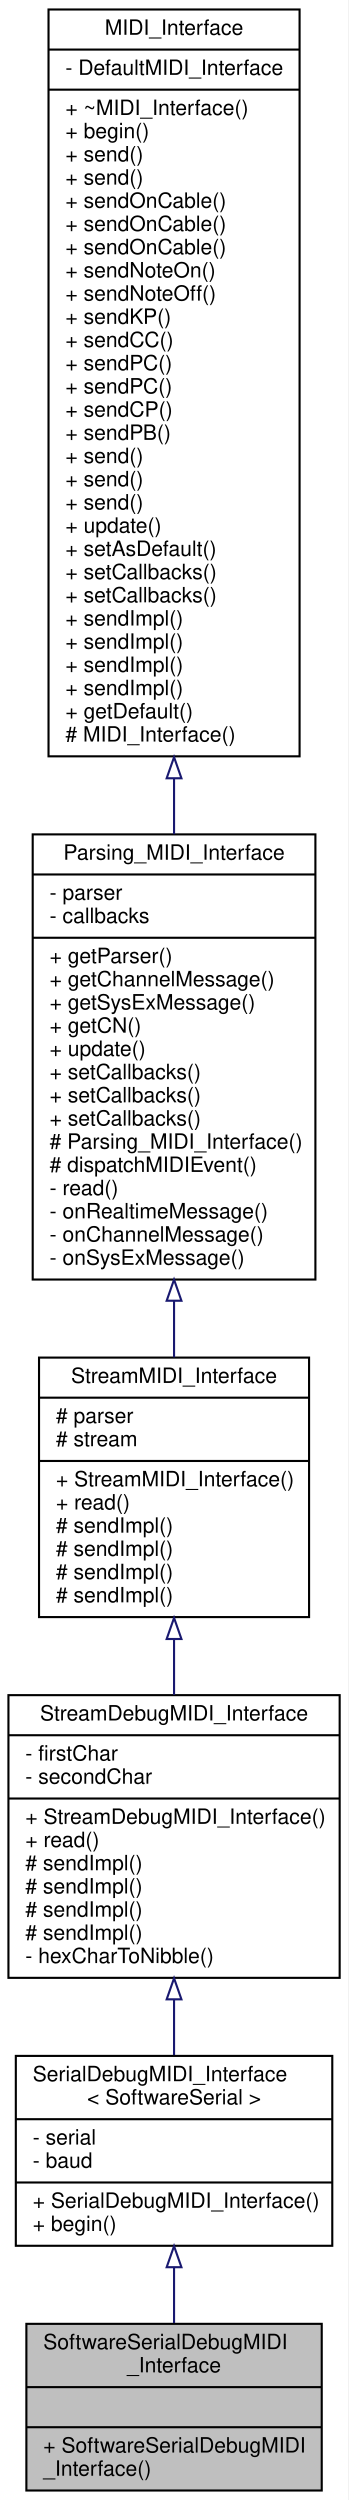
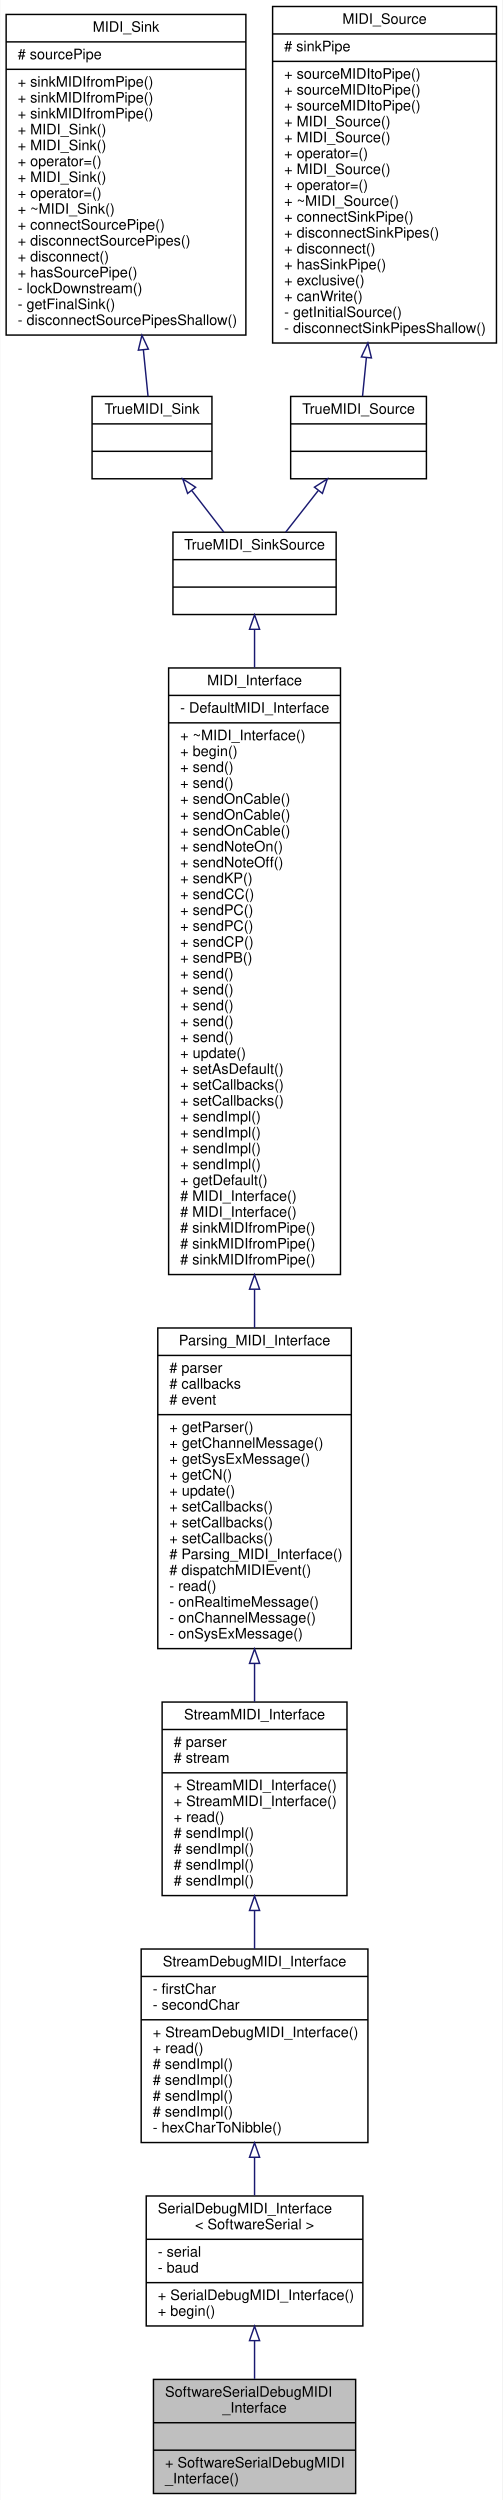
- <svg xmlns="http://www.w3.org/2000/svg" xmlns:xlink="http://www.w3.org/1999/xlink" width="165pt" height="1185pt" viewBox="0.00 0.00 165.00 1185.00">
-   <g id="graph0" class="graph" transform="scale(1 1) rotate(0) translate(4 1181)">
-     <polygon fill="white" stroke="none" points="-4,4 -4,-1181 161,-1181 161,4 -4,4" />
+ <svg xmlns="http://www.w3.org/2000/svg" xmlns:xlink="http://www.w3.org/1999/xlink" width="348pt" height="1731pt" viewBox="0.00 0.00 347.50 1731.00">
+   <g id="graph0" class="graph" transform="scale(1 1) rotate(0) translate(4 1727)">
+     <polygon fill="white" stroke="none" points="-4,4 -4,-1727 343.5,-1727 343.5,4 -4,4" />
    <g id="node1" class="node">
      <g id="a_node1">
        <a xlink:title="A class for debug MIDI interfaces sending and receiving human-readable MIDI messages over a SoftwareS...">
-           <polygon fill="#bfbfbf" stroke="black" points="8.5,-0.5 8.5,-79.5 148.5,-79.5 148.5,-0.5 8.5,-0.5" />
-           <text text-anchor="start" x="16.5" y="-67.5" font-family="Helvetica,sans-Serif" font-size="10.00">SoftwareSerialDebugMIDI</text>
-           <text text-anchor="middle" x="78.5" y="-56.5" font-family="Helvetica,sans-Serif" font-size="10.00">_Interface</text>
-           <polyline fill="none" stroke="black" points="8.5,-49.5 148.5,-49.5 " />
-           <text text-anchor="middle" x="78.5" y="-37.5" font-family="Helvetica,sans-Serif" font-size="10.00"> </text>
-           <polyline fill="none" stroke="black" points="8.5,-30.5 148.5,-30.5 " />
-           <text text-anchor="start" x="16.5" y="-18.5" font-family="Helvetica,sans-Serif" font-size="10.00">+ SoftwareSerialDebugMIDI</text>
-           <text text-anchor="start" x="16.5" y="-7.5" font-family="Helvetica,sans-Serif" font-size="10.00">_Interface()</text>
+           <polygon fill="#bfbfbf" stroke="black" points="102,-0.5 102,-79.5 242,-79.5 242,-0.5 102,-0.5" />
+           <text text-anchor="start" x="110" y="-67.5" font-family="Helvetica,sans-Serif" font-size="10.00">SoftwareSerialDebugMIDI</text>
+           <text text-anchor="middle" x="172" y="-56.5" font-family="Helvetica,sans-Serif" font-size="10.00">_Interface</text>
+           <polyline fill="none" stroke="black" points="102,-49.5 242,-49.5 " />
+           <text text-anchor="middle" x="172" y="-37.5" font-family="Helvetica,sans-Serif" font-size="10.00"> </text>
+           <polyline fill="none" stroke="black" points="102,-30.5 242,-30.5 " />
+           <text text-anchor="start" x="110" y="-18.5" font-family="Helvetica,sans-Serif" font-size="10.00">+ SoftwareSerialDebugMIDI</text>
+           <text text-anchor="start" x="110" y="-7.5" font-family="Helvetica,sans-Serif" font-size="10.00">_Interface()</text>
        </a>
      </g>
    </g>
    <g id="node2" class="node">
      <g id="a_node2">
        <a xlink:href="../../db/dc4/classSerialDebugMIDI__Interface.html" target="_top" xlink:title=" ">
-           <polygon fill="white" stroke="black" points="3.5,-116.5 3.5,-206.5 153.5,-206.5 153.5,-116.5 3.5,-116.5" />
-           <text text-anchor="start" x="11.5" y="-194.5" font-family="Helvetica,sans-Serif" font-size="10.00">SerialDebugMIDI_Interface</text>
-           <text text-anchor="middle" x="78.5" y="-183.5" font-family="Helvetica,sans-Serif" font-size="10.00">&lt; SoftwareSerial &gt;</text>
-           <polyline fill="none" stroke="black" points="3.5,-176.5 153.5,-176.5 " />
-           <text text-anchor="start" x="11.5" y="-164.5" font-family="Helvetica,sans-Serif" font-size="10.00">- serial</text>
-           <text text-anchor="start" x="11.5" y="-153.5" font-family="Helvetica,sans-Serif" font-size="10.00">- baud</text>
-           <polyline fill="none" stroke="black" points="3.5,-146.5 153.5,-146.5 " />
-           <text text-anchor="start" x="11.5" y="-134.5" font-family="Helvetica,sans-Serif" font-size="10.00">+ SerialDebugMIDI_Interface()</text>
-           <text text-anchor="start" x="11.5" y="-123.5" font-family="Helvetica,sans-Serif" font-size="10.00">+ begin()</text>
+           <polygon fill="white" stroke="black" points="97,-116.5 97,-206.5 247,-206.5 247,-116.5 97,-116.5" />
+           <text text-anchor="start" x="105" y="-194.5" font-family="Helvetica,sans-Serif" font-size="10.00">SerialDebugMIDI_Interface</text>
+           <text text-anchor="middle" x="172" y="-183.5" font-family="Helvetica,sans-Serif" font-size="10.00">&lt; SoftwareSerial &gt;</text>
+           <polyline fill="none" stroke="black" points="97,-176.5 247,-176.5 " />
+           <text text-anchor="start" x="105" y="-164.5" font-family="Helvetica,sans-Serif" font-size="10.00">- serial</text>
+           <text text-anchor="start" x="105" y="-153.5" font-family="Helvetica,sans-Serif" font-size="10.00">- baud</text>
+           <polyline fill="none" stroke="black" points="97,-146.5 247,-146.5 " />
+           <text text-anchor="start" x="105" y="-134.5" font-family="Helvetica,sans-Serif" font-size="10.00">+ SerialDebugMIDI_Interface()</text>
+           <text text-anchor="start" x="105" y="-123.5" font-family="Helvetica,sans-Serif" font-size="10.00">+ begin()</text>
        </a>
      </g>
    </g>
    <g id="edge1" class="edge">
-       <path fill="none" stroke="midnightblue" d="M78.5,-106.079C78.5,-97.234 78.5,-88.233 78.5,-79.858" />
-       <polygon fill="none" stroke="midnightblue" points="75,-106.342 78.5,-116.342 82,-106.342 75,-106.342" />
+       <path fill="none" stroke="midnightblue" d="M172,-106.079C172,-97.234 172,-88.233 172,-79.858" />
+       <polygon fill="none" stroke="midnightblue" points="168.5,-106.342 172,-116.342 175.5,-106.342 168.5,-106.342" />
    </g>
    <g id="node3" class="node">
      <g id="a_node3">
        <a xlink:href="../../d8/d0b/classStreamDebugMIDI__Interface.html" target="_top" xlink:title="A class for MIDI interfaces sending and receiving human-readable MIDI messages over a Stream.">
-           <polygon fill="white" stroke="black" points="0,-243.5 0,-377.5 157,-377.5 157,-243.5 0,-243.5" />
-           <text text-anchor="middle" x="78.5" y="-365.5" font-family="Helvetica,sans-Serif" font-size="10.00">StreamDebugMIDI_Interface</text>
-           <polyline fill="none" stroke="black" points="0,-358.5 157,-358.5 " />
-           <text text-anchor="start" x="8" y="-346.5" font-family="Helvetica,sans-Serif" font-size="10.00">- firstChar</text>
-           <text text-anchor="start" x="8" y="-335.5" font-family="Helvetica,sans-Serif" font-size="10.00">- secondChar</text>
-           <polyline fill="none" stroke="black" points="0,-328.5 157,-328.5 " />
-           <text text-anchor="start" x="8" y="-316.5" font-family="Helvetica,sans-Serif" font-size="10.00">+ StreamDebugMIDI_Interface()</text>
-           <text text-anchor="start" x="8" y="-305.5" font-family="Helvetica,sans-Serif" font-size="10.00">+ read()</text>
-           <text text-anchor="start" x="8" y="-294.5" font-family="Helvetica,sans-Serif" font-size="10.00"># sendImpl()</text>
-           <text text-anchor="start" x="8" y="-283.5" font-family="Helvetica,sans-Serif" font-size="10.00"># sendImpl()</text>
-           <text text-anchor="start" x="8" y="-272.5" font-family="Helvetica,sans-Serif" font-size="10.00"># sendImpl()</text>
-           <text text-anchor="start" x="8" y="-261.5" font-family="Helvetica,sans-Serif" font-size="10.00"># sendImpl()</text>
-           <text text-anchor="start" x="8" y="-250.5" font-family="Helvetica,sans-Serif" font-size="10.00">- hexCharToNibble()</text>
+           <polygon fill="white" stroke="black" points="93.5,-243.5 93.5,-377.5 250.5,-377.5 250.5,-243.5 93.5,-243.5" />
+           <text text-anchor="middle" x="172" y="-365.5" font-family="Helvetica,sans-Serif" font-size="10.00">StreamDebugMIDI_Interface</text>
+           <polyline fill="none" stroke="black" points="93.5,-358.5 250.5,-358.5 " />
+           <text text-anchor="start" x="101.5" y="-346.5" font-family="Helvetica,sans-Serif" font-size="10.00">- firstChar</text>
+           <text text-anchor="start" x="101.5" y="-335.5" font-family="Helvetica,sans-Serif" font-size="10.00">- secondChar</text>
+           <polyline fill="none" stroke="black" points="93.5,-328.5 250.5,-328.5 " />
+           <text text-anchor="start" x="101.5" y="-316.5" font-family="Helvetica,sans-Serif" font-size="10.00">+ StreamDebugMIDI_Interface()</text>
+           <text text-anchor="start" x="101.5" y="-305.5" font-family="Helvetica,sans-Serif" font-size="10.00">+ read()</text>
+           <text text-anchor="start" x="101.5" y="-294.5" font-family="Helvetica,sans-Serif" font-size="10.00"># sendImpl()</text>
+           <text text-anchor="start" x="101.5" y="-283.5" font-family="Helvetica,sans-Serif" font-size="10.00"># sendImpl()</text>
+           <text text-anchor="start" x="101.5" y="-272.5" font-family="Helvetica,sans-Serif" font-size="10.00"># sendImpl()</text>
+           <text text-anchor="start" x="101.5" y="-261.5" font-family="Helvetica,sans-Serif" font-size="10.00"># sendImpl()</text>
+           <text text-anchor="start" x="101.5" y="-250.5" font-family="Helvetica,sans-Serif" font-size="10.00">- hexCharToNibble()</text>
        </a>
      </g>
    </g>
    <g id="edge2" class="edge">
-       <path fill="none" stroke="midnightblue" d="M78.5,-233.15C78.5,-224.147 78.5,-215.2 78.5,-206.853" />
-       <polygon fill="none" stroke="midnightblue" points="75,-233.31 78.5,-243.311 82,-233.311 75,-233.31" />
+       <path fill="none" stroke="midnightblue" d="M172,-233.15C172,-224.147 172,-215.2 172,-206.853" />
+       <polygon fill="none" stroke="midnightblue" points="168.5,-233.31 172,-243.311 175.5,-233.311 168.5,-233.31" />
    </g>
    <g id="node4" class="node">
      <g id="a_node4">
        <a xlink:href="../../d3/dc3/classStreamMIDI__Interface.html" target="_top" xlink:title="A class for MIDI interfaces sending and receiving MIDI messages over a Stream.">
-           <polygon fill="white" stroke="black" points="14.5,-414.5 14.5,-537.5 142.5,-537.5 142.5,-414.5 14.5,-414.5" />
-           <text text-anchor="middle" x="78.5" y="-525.5" font-family="Helvetica,sans-Serif" font-size="10.00">StreamMIDI_Interface</text>
-           <polyline fill="none" stroke="black" points="14.5,-518.5 142.5,-518.5 " />
-           <text text-anchor="start" x="22.5" y="-506.5" font-family="Helvetica,sans-Serif" font-size="10.00"># parser</text>
-           <text text-anchor="start" x="22.5" y="-495.5" font-family="Helvetica,sans-Serif" font-size="10.00"># stream</text>
-           <polyline fill="none" stroke="black" points="14.5,-488.5 142.5,-488.5 " />
-           <text text-anchor="start" x="22.5" y="-476.5" font-family="Helvetica,sans-Serif" font-size="10.00">+ StreamMIDI_Interface()</text>
-           <text text-anchor="start" x="22.5" y="-465.5" font-family="Helvetica,sans-Serif" font-size="10.00">+ read()</text>
-           <text text-anchor="start" x="22.5" y="-454.5" font-family="Helvetica,sans-Serif" font-size="10.00"># sendImpl()</text>
-           <text text-anchor="start" x="22.5" y="-443.5" font-family="Helvetica,sans-Serif" font-size="10.00"># sendImpl()</text>
-           <text text-anchor="start" x="22.5" y="-432.5" font-family="Helvetica,sans-Serif" font-size="10.00"># sendImpl()</text>
-           <text text-anchor="start" x="22.5" y="-421.5" font-family="Helvetica,sans-Serif" font-size="10.00"># sendImpl()</text>
+           <polygon fill="white" stroke="black" points="108,-414.5 108,-548.5 236,-548.5 236,-414.5 108,-414.5" />
+           <text text-anchor="middle" x="172" y="-536.5" font-family="Helvetica,sans-Serif" font-size="10.00">StreamMIDI_Interface</text>
+           <polyline fill="none" stroke="black" points="108,-529.5 236,-529.5 " />
+           <text text-anchor="start" x="116" y="-517.5" font-family="Helvetica,sans-Serif" font-size="10.00"># parser</text>
+           <text text-anchor="start" x="116" y="-506.5" font-family="Helvetica,sans-Serif" font-size="10.00"># stream</text>
+           <polyline fill="none" stroke="black" points="108,-499.5 236,-499.5 " />
+           <text text-anchor="start" x="116" y="-487.5" font-family="Helvetica,sans-Serif" font-size="10.00">+ StreamMIDI_Interface()</text>
+           <text text-anchor="start" x="116" y="-476.5" font-family="Helvetica,sans-Serif" font-size="10.00">+ StreamMIDI_Interface()</text>
+           <text text-anchor="start" x="116" y="-465.5" font-family="Helvetica,sans-Serif" font-size="10.00">+ read()</text>
+           <text text-anchor="start" x="116" y="-454.5" font-family="Helvetica,sans-Serif" font-size="10.00"># sendImpl()</text>
+           <text text-anchor="start" x="116" y="-443.5" font-family="Helvetica,sans-Serif" font-size="10.00"># sendImpl()</text>
+           <text text-anchor="start" x="116" y="-432.5" font-family="Helvetica,sans-Serif" font-size="10.00"># sendImpl()</text>
+           <text text-anchor="start" x="116" y="-421.5" font-family="Helvetica,sans-Serif" font-size="10.00"># sendImpl()</text>
        </a>
      </g>
    </g>
    <g id="edge3" class="edge">
-       <path fill="none" stroke="midnightblue" d="M78.5,-403.958C78.5,-395.217 78.5,-386.309 78.5,-377.645" />
-       <polygon fill="none" stroke="midnightblue" points="75,-404.119 78.5,-414.119 82,-404.119 75,-404.119" />
+       <path fill="none" stroke="midnightblue" d="M172,-403.949C172,-395.159 172,-386.254 172,-377.617" />
+       <polygon fill="none" stroke="midnightblue" points="168.5,-404.192 172,-414.192 175.5,-404.192 168.5,-404.192" />
    </g>
    <g id="node5" class="node">
      <g id="a_node5">
        <a xlink:href="../../de/d76/classParsing__MIDI__Interface.html" target="_top" xlink:title="An abstract class for MIDI interfaces.">
-           <polygon fill="white" stroke="black" points="11.5,-574.5 11.5,-785.5 145.5,-785.5 145.5,-574.5 11.5,-574.5" />
-           <text text-anchor="middle" x="78.5" y="-773.5" font-family="Helvetica,sans-Serif" font-size="10.00">Parsing_MIDI_Interface</text>
-           <polyline fill="none" stroke="black" points="11.5,-766.5 145.5,-766.5 " />
-           <text text-anchor="start" x="19.5" y="-754.5" font-family="Helvetica,sans-Serif" font-size="10.00">- parser</text>
-           <text text-anchor="start" x="19.5" y="-743.5" font-family="Helvetica,sans-Serif" font-size="10.00">- callbacks</text>
-           <polyline fill="none" stroke="black" points="11.5,-736.5 145.5,-736.5 " />
-           <text text-anchor="start" x="19.5" y="-724.5" font-family="Helvetica,sans-Serif" font-size="10.00">+ getParser()</text>
-           <text text-anchor="start" x="19.5" y="-713.5" font-family="Helvetica,sans-Serif" font-size="10.00">+ getChannelMessage()</text>
-           <text text-anchor="start" x="19.5" y="-702.5" font-family="Helvetica,sans-Serif" font-size="10.00">+ getSysExMessage()</text>
-           <text text-anchor="start" x="19.5" y="-691.5" font-family="Helvetica,sans-Serif" font-size="10.00">+ getCN()</text>
-           <text text-anchor="start" x="19.5" y="-680.5" font-family="Helvetica,sans-Serif" font-size="10.00">+ update()</text>
-           <text text-anchor="start" x="19.5" y="-669.5" font-family="Helvetica,sans-Serif" font-size="10.00">+ setCallbacks()</text>
-           <text text-anchor="start" x="19.5" y="-658.5" font-family="Helvetica,sans-Serif" font-size="10.00">+ setCallbacks()</text>
-           <text text-anchor="start" x="19.5" y="-647.5" font-family="Helvetica,sans-Serif" font-size="10.00">+ setCallbacks()</text>
-           <text text-anchor="start" x="19.5" y="-636.5" font-family="Helvetica,sans-Serif" font-size="10.00"># Parsing_MIDI_Interface()</text>
-           <text text-anchor="start" x="19.5" y="-625.5" font-family="Helvetica,sans-Serif" font-size="10.00"># dispatchMIDIEvent()</text>
-           <text text-anchor="start" x="19.5" y="-614.5" font-family="Helvetica,sans-Serif" font-size="10.00">- read()</text>
-           <text text-anchor="start" x="19.5" y="-603.5" font-family="Helvetica,sans-Serif" font-size="10.00">- onRealtimeMessage()</text>
-           <text text-anchor="start" x="19.5" y="-592.5" font-family="Helvetica,sans-Serif" font-size="10.00">- onChannelMessage()</text>
-           <text text-anchor="start" x="19.5" y="-581.5" font-family="Helvetica,sans-Serif" font-size="10.00">- onSysExMessage()</text>
+           <polygon fill="white" stroke="black" points="105,-585.5 105,-807.5 239,-807.5 239,-585.5 105,-585.5" />
+           <text text-anchor="middle" x="172" y="-795.5" font-family="Helvetica,sans-Serif" font-size="10.00">Parsing_MIDI_Interface</text>
+           <polyline fill="none" stroke="black" points="105,-788.5 239,-788.5 " />
+           <text text-anchor="start" x="113" y="-776.5" font-family="Helvetica,sans-Serif" font-size="10.00"># parser</text>
+           <text text-anchor="start" x="113" y="-765.5" font-family="Helvetica,sans-Serif" font-size="10.00"># callbacks</text>
+           <text text-anchor="start" x="113" y="-754.5" font-family="Helvetica,sans-Serif" font-size="10.00"># event</text>
+           <polyline fill="none" stroke="black" points="105,-747.5 239,-747.5 " />
+           <text text-anchor="start" x="113" y="-735.5" font-family="Helvetica,sans-Serif" font-size="10.00">+ getParser()</text>
+           <text text-anchor="start" x="113" y="-724.5" font-family="Helvetica,sans-Serif" font-size="10.00">+ getChannelMessage()</text>
+           <text text-anchor="start" x="113" y="-713.5" font-family="Helvetica,sans-Serif" font-size="10.00">+ getSysExMessage()</text>
+           <text text-anchor="start" x="113" y="-702.5" font-family="Helvetica,sans-Serif" font-size="10.00">+ getCN()</text>
+           <text text-anchor="start" x="113" y="-691.5" font-family="Helvetica,sans-Serif" font-size="10.00">+ update()</text>
+           <text text-anchor="start" x="113" y="-680.5" font-family="Helvetica,sans-Serif" font-size="10.00">+ setCallbacks()</text>
+           <text text-anchor="start" x="113" y="-669.5" font-family="Helvetica,sans-Serif" font-size="10.00">+ setCallbacks()</text>
+           <text text-anchor="start" x="113" y="-658.5" font-family="Helvetica,sans-Serif" font-size="10.00">+ setCallbacks()</text>
+           <text text-anchor="start" x="113" y="-647.5" font-family="Helvetica,sans-Serif" font-size="10.00"># Parsing_MIDI_Interface()</text>
+           <text text-anchor="start" x="113" y="-636.5" font-family="Helvetica,sans-Serif" font-size="10.00"># dispatchMIDIEvent()</text>
+           <text text-anchor="start" x="113" y="-625.5" font-family="Helvetica,sans-Serif" font-size="10.00">- read()</text>
+           <text text-anchor="start" x="113" y="-614.5" font-family="Helvetica,sans-Serif" font-size="10.00">- onRealtimeMessage()</text>
+           <text text-anchor="start" x="113" y="-603.5" font-family="Helvetica,sans-Serif" font-size="10.00">- onChannelMessage()</text>
+           <text text-anchor="start" x="113" y="-592.5" font-family="Helvetica,sans-Serif" font-size="10.00">- onSysExMessage()</text>
        </a>
      </g>
    </g>
    <g id="edge4" class="edge">
-       <path fill="none" stroke="midnightblue" d="M78.5,-564.431C78.5,-555.239 78.5,-546.2 78.5,-537.626" />
-       <polygon fill="none" stroke="midnightblue" points="75,-564.45 78.5,-574.45 82,-564.45 75,-564.45" />
+       <path fill="none" stroke="midnightblue" d="M172,-575.044C172,-566.037 172,-557.165 172,-548.693" />
+       <polygon fill="none" stroke="midnightblue" points="168.5,-575.257 172,-585.257 175.5,-575.257 168.5,-575.257" />
    </g>
    <g id="node6" class="node">
      <g id="a_node6">
        <a xlink:href="../../d9/d73/classMIDI__Interface.html" target="_top" xlink:title="An abstract class for MIDI interfaces.">
-           <polygon fill="white" stroke="black" points="19,-822.5 19,-1176.5 138,-1176.5 138,-822.5 19,-822.5" />
-           <text text-anchor="middle" x="78.5" y="-1164.5" font-family="Helvetica,sans-Serif" font-size="10.00">MIDI_Interface</text>
-           <polyline fill="none" stroke="black" points="19,-1157.5 138,-1157.5 " />
-           <text text-anchor="start" x="27" y="-1145.5" font-family="Helvetica,sans-Serif" font-size="10.00">- DefaultMIDI_Interface</text>
-           <polyline fill="none" stroke="black" points="19,-1138.5 138,-1138.5 " />
-           <text text-anchor="start" x="27" y="-1126.5" font-family="Helvetica,sans-Serif" font-size="10.00">+ ~MIDI_Interface()</text>
-           <text text-anchor="start" x="27" y="-1115.5" font-family="Helvetica,sans-Serif" font-size="10.00">+ begin()</text>
-           <text text-anchor="start" x="27" y="-1104.5" font-family="Helvetica,sans-Serif" font-size="10.00">+ send()</text>
-           <text text-anchor="start" x="27" y="-1093.5" font-family="Helvetica,sans-Serif" font-size="10.00">+ send()</text>
-           <text text-anchor="start" x="27" y="-1082.5" font-family="Helvetica,sans-Serif" font-size="10.00">+ sendOnCable()</text>
-           <text text-anchor="start" x="27" y="-1071.5" font-family="Helvetica,sans-Serif" font-size="10.00">+ sendOnCable()</text>
-           <text text-anchor="start" x="27" y="-1060.5" font-family="Helvetica,sans-Serif" font-size="10.00">+ sendOnCable()</text>
-           <text text-anchor="start" x="27" y="-1049.5" font-family="Helvetica,sans-Serif" font-size="10.00">+ sendNoteOn()</text>
-           <text text-anchor="start" x="27" y="-1038.5" font-family="Helvetica,sans-Serif" font-size="10.00">+ sendNoteOff()</text>
-           <text text-anchor="start" x="27" y="-1027.5" font-family="Helvetica,sans-Serif" font-size="10.00">+ sendKP()</text>
-           <text text-anchor="start" x="27" y="-1016.5" font-family="Helvetica,sans-Serif" font-size="10.00">+ sendCC()</text>
-           <text text-anchor="start" x="27" y="-1005.5" font-family="Helvetica,sans-Serif" font-size="10.00">+ sendPC()</text>
-           <text text-anchor="start" x="27" y="-994.5" font-family="Helvetica,sans-Serif" font-size="10.00">+ sendPC()</text>
-           <text text-anchor="start" x="27" y="-983.5" font-family="Helvetica,sans-Serif" font-size="10.00">+ sendCP()</text>
-           <text text-anchor="start" x="27" y="-972.5" font-family="Helvetica,sans-Serif" font-size="10.00">+ sendPB()</text>
-           <text text-anchor="start" x="27" y="-961.5" font-family="Helvetica,sans-Serif" font-size="10.00">+ send()</text>
-           <text text-anchor="start" x="27" y="-950.5" font-family="Helvetica,sans-Serif" font-size="10.00">+ send()</text>
-           <text text-anchor="start" x="27" y="-939.5" font-family="Helvetica,sans-Serif" font-size="10.00">+ send()</text>
-           <text text-anchor="start" x="27" y="-928.5" font-family="Helvetica,sans-Serif" font-size="10.00">+ update()</text>
-           <text text-anchor="start" x="27" y="-917.5" font-family="Helvetica,sans-Serif" font-size="10.00">+ setAsDefault()</text>
-           <text text-anchor="start" x="27" y="-906.5" font-family="Helvetica,sans-Serif" font-size="10.00">+ setCallbacks()</text>
-           <text text-anchor="start" x="27" y="-895.5" font-family="Helvetica,sans-Serif" font-size="10.00">+ setCallbacks()</text>
-           <text text-anchor="start" x="27" y="-884.5" font-family="Helvetica,sans-Serif" font-size="10.00">+ sendImpl()</text>
-           <text text-anchor="start" x="27" y="-873.5" font-family="Helvetica,sans-Serif" font-size="10.00">+ sendImpl()</text>
-           <text text-anchor="start" x="27" y="-862.5" font-family="Helvetica,sans-Serif" font-size="10.00">+ sendImpl()</text>
-           <text text-anchor="start" x="27" y="-851.5" font-family="Helvetica,sans-Serif" font-size="10.00">+ sendImpl()</text>
-           <text text-anchor="start" x="27" y="-840.5" font-family="Helvetica,sans-Serif" font-size="10.00">+ getDefault()</text>
-           <text text-anchor="start" x="27" y="-829.5" font-family="Helvetica,sans-Serif" font-size="10.00"># MIDI_Interface()</text>
+           <polygon fill="white" stroke="black" points="112.5,-844.5 112.5,-1264.5 231.5,-1264.5 231.5,-844.5 112.5,-844.5" />
+           <text text-anchor="middle" x="172" y="-1252.5" font-family="Helvetica,sans-Serif" font-size="10.00">MIDI_Interface</text>
+           <polyline fill="none" stroke="black" points="112.5,-1245.5 231.5,-1245.5 " />
+           <text text-anchor="start" x="120.5" y="-1233.5" font-family="Helvetica,sans-Serif" font-size="10.00">- DefaultMIDI_Interface</text>
+           <polyline fill="none" stroke="black" points="112.5,-1226.5 231.5,-1226.5 " />
+           <text text-anchor="start" x="120.5" y="-1214.5" font-family="Helvetica,sans-Serif" font-size="10.00">+ ~MIDI_Interface()</text>
+           <text text-anchor="start" x="120.5" y="-1203.5" font-family="Helvetica,sans-Serif" font-size="10.00">+ begin()</text>
+           <text text-anchor="start" x="120.5" y="-1192.5" font-family="Helvetica,sans-Serif" font-size="10.00">+ send()</text>
+           <text text-anchor="start" x="120.5" y="-1181.5" font-family="Helvetica,sans-Serif" font-size="10.00">+ send()</text>
+           <text text-anchor="start" x="120.5" y="-1170.5" font-family="Helvetica,sans-Serif" font-size="10.00">+ sendOnCable()</text>
+           <text text-anchor="start" x="120.5" y="-1159.5" font-family="Helvetica,sans-Serif" font-size="10.00">+ sendOnCable()</text>
+           <text text-anchor="start" x="120.5" y="-1148.5" font-family="Helvetica,sans-Serif" font-size="10.00">+ sendOnCable()</text>
+           <text text-anchor="start" x="120.5" y="-1137.5" font-family="Helvetica,sans-Serif" font-size="10.00">+ sendNoteOn()</text>
+           <text text-anchor="start" x="120.5" y="-1126.5" font-family="Helvetica,sans-Serif" font-size="10.00">+ sendNoteOff()</text>
+           <text text-anchor="start" x="120.5" y="-1115.5" font-family="Helvetica,sans-Serif" font-size="10.00">+ sendKP()</text>
+           <text text-anchor="start" x="120.5" y="-1104.5" font-family="Helvetica,sans-Serif" font-size="10.00">+ sendCC()</text>
+           <text text-anchor="start" x="120.5" y="-1093.5" font-family="Helvetica,sans-Serif" font-size="10.00">+ sendPC()</text>
+           <text text-anchor="start" x="120.5" y="-1082.5" font-family="Helvetica,sans-Serif" font-size="10.00">+ sendPC()</text>
+           <text text-anchor="start" x="120.5" y="-1071.5" font-family="Helvetica,sans-Serif" font-size="10.00">+ sendCP()</text>
+           <text text-anchor="start" x="120.5" y="-1060.5" font-family="Helvetica,sans-Serif" font-size="10.00">+ sendPB()</text>
+           <text text-anchor="start" x="120.5" y="-1049.5" font-family="Helvetica,sans-Serif" font-size="10.00">+ send()</text>
+           <text text-anchor="start" x="120.5" y="-1038.5" font-family="Helvetica,sans-Serif" font-size="10.00">+ send()</text>
+           <text text-anchor="start" x="120.5" y="-1027.5" font-family="Helvetica,sans-Serif" font-size="10.00">+ send()</text>
+           <text text-anchor="start" x="120.5" y="-1016.5" font-family="Helvetica,sans-Serif" font-size="10.00">+ send()</text>
+           <text text-anchor="start" x="120.5" y="-1005.5" font-family="Helvetica,sans-Serif" font-size="10.00">+ send()</text>
+           <text text-anchor="start" x="120.5" y="-994.5" font-family="Helvetica,sans-Serif" font-size="10.00">+ update()</text>
+           <text text-anchor="start" x="120.5" y="-983.5" font-family="Helvetica,sans-Serif" font-size="10.00">+ setAsDefault()</text>
+           <text text-anchor="start" x="120.5" y="-972.5" font-family="Helvetica,sans-Serif" font-size="10.00">+ setCallbacks()</text>
+           <text text-anchor="start" x="120.5" y="-961.5" font-family="Helvetica,sans-Serif" font-size="10.00">+ setCallbacks()</text>
+           <text text-anchor="start" x="120.5" y="-950.5" font-family="Helvetica,sans-Serif" font-size="10.00">+ sendImpl()</text>
+           <text text-anchor="start" x="120.5" y="-939.5" font-family="Helvetica,sans-Serif" font-size="10.00">+ sendImpl()</text>
+           <text text-anchor="start" x="120.5" y="-928.5" font-family="Helvetica,sans-Serif" font-size="10.00">+ sendImpl()</text>
+           <text text-anchor="start" x="120.5" y="-917.5" font-family="Helvetica,sans-Serif" font-size="10.00">+ sendImpl()</text>
+           <text text-anchor="start" x="120.5" y="-906.5" font-family="Helvetica,sans-Serif" font-size="10.00">+ getDefault()</text>
+           <text text-anchor="start" x="120.5" y="-895.5" font-family="Helvetica,sans-Serif" font-size="10.00"># MIDI_Interface()</text>
+           <text text-anchor="start" x="120.5" y="-884.5" font-family="Helvetica,sans-Serif" font-size="10.00"># MIDI_Interface()</text>
+           <text text-anchor="start" x="120.5" y="-873.5" font-family="Helvetica,sans-Serif" font-size="10.00"># sinkMIDIfromPipe()</text>
+           <text text-anchor="start" x="120.5" y="-862.5" font-family="Helvetica,sans-Serif" font-size="10.00"># sinkMIDIfromPipe()</text>
+           <text text-anchor="start" x="120.5" y="-851.5" font-family="Helvetica,sans-Serif" font-size="10.00"># sinkMIDIfromPipe()</text>
        </a>
      </g>
    </g>
    <g id="edge5" class="edge">
-       <path fill="none" stroke="midnightblue" d="M78.5,-811.962C78.5,-803.014 78.5,-794.188 78.5,-785.602" />
-       <polygon fill="none" stroke="midnightblue" points="75,-812.109 78.5,-822.109 82,-812.109 75,-812.109" />
+       <path fill="none" stroke="midnightblue" d="M172,-834.103C172,-825.075 172,-816.197 172,-807.57" />
+       <polygon fill="none" stroke="midnightblue" points="168.5,-834.354 172,-844.354 175.5,-834.354 168.5,-834.354" />
+     </g>
+     <g id="node7" class="node">
+       <g id="a_node7">
+         <a xlink:href="../../d0/dc3/structTrueMIDI__SinkSource.html" target="_top" xlink:title="A struct that is both a TrueMIDI_Sink and a TrueMIDI_Source.">
+           <polygon fill="white" stroke="black" points="115.5,-1301.5 115.5,-1358.5 228.5,-1358.5 228.5,-1301.5 115.5,-1301.5" />
+           <text text-anchor="middle" x="172" y="-1346.5" font-family="Helvetica,sans-Serif" font-size="10.00">TrueMIDI_SinkSource</text>
+           <polyline fill="none" stroke="black" points="115.5,-1339.5 228.5,-1339.5 " />
+           <text text-anchor="middle" x="172" y="-1327.5" font-family="Helvetica,sans-Serif" font-size="10.00"> </text>
+           <polyline fill="none" stroke="black" points="115.5,-1320.5 228.5,-1320.5 " />
+           <text text-anchor="middle" x="172" y="-1308.5" font-family="Helvetica,sans-Serif" font-size="10.00"> </text>
+         </a>
+       </g>
+     </g>
+     <g id="edge6" class="edge">
+       <path fill="none" stroke="midnightblue" d="M172,-1291.08C172,-1283.15 172,-1274.27 172,-1264.73" />
+       <polygon fill="none" stroke="midnightblue" points="168.5,-1291.27 172,-1301.27 175.5,-1291.27 168.5,-1291.27" />
+     </g>
+     <g id="node8" class="node">
+       <g id="a_node8">
+         <a xlink:href="../../d5/dc1/structTrueMIDI__Sink.html" target="_top" xlink:title="A MIDI_Sink that is not a MIDI_Pipe.">
+           <polygon fill="white" stroke="black" points="59.5,-1395.5 59.5,-1452.5 142.5,-1452.5 142.5,-1395.5 59.5,-1395.5" />
+           <text text-anchor="middle" x="101" y="-1440.5" font-family="Helvetica,sans-Serif" font-size="10.00">TrueMIDI_Sink</text>
+           <polyline fill="none" stroke="black" points="59.5,-1433.5 142.5,-1433.5 " />
+           <text text-anchor="middle" x="101" y="-1421.5" font-family="Helvetica,sans-Serif" font-size="10.00"> </text>
+           <polyline fill="none" stroke="black" points="59.5,-1414.5 142.5,-1414.5 " />
+           <text text-anchor="middle" x="101" y="-1402.5" font-family="Helvetica,sans-Serif" font-size="10.00"> </text>
+         </a>
+       </g>
+     </g>
+     <g id="edge7" class="edge">
+       <path fill="none" stroke="midnightblue" d="M128.6,-1387.24C135.944,-1377.72 143.764,-1367.59 150.713,-1358.58" />
+       <polygon fill="none" stroke="midnightblue" points="125.641,-1385.34 122.302,-1395.4 131.183,-1389.62 125.641,-1385.34" />
+     </g>
+     <g id="node9" class="node">
+       <g id="a_node9">
+         <a xlink:href="../../d9/db6/classMIDI__Sink.html" target="_top" xlink:title="Class that can receive MIDI messages from a MIDI pipe.">
+           <polygon fill="white" stroke="black" points="0,-1495 0,-1717 166,-1717 166,-1495 0,-1495" />
+           <text text-anchor="middle" x="83" y="-1705" font-family="Helvetica,sans-Serif" font-size="10.00">MIDI_Sink</text>
+           <polyline fill="none" stroke="black" points="0,-1698 166,-1698 " />
+           <text text-anchor="start" x="8" y="-1686" font-family="Helvetica,sans-Serif" font-size="10.00"># sourcePipe</text>
+           <polyline fill="none" stroke="black" points="0,-1679 166,-1679 " />
+           <text text-anchor="start" x="8" y="-1667" font-family="Helvetica,sans-Serif" font-size="10.00">+ sinkMIDIfromPipe()</text>
+           <text text-anchor="start" x="8" y="-1656" font-family="Helvetica,sans-Serif" font-size="10.00">+ sinkMIDIfromPipe()</text>
+           <text text-anchor="start" x="8" y="-1645" font-family="Helvetica,sans-Serif" font-size="10.00">+ sinkMIDIfromPipe()</text>
+           <text text-anchor="start" x="8" y="-1634" font-family="Helvetica,sans-Serif" font-size="10.00">+ MIDI_Sink()</text>
+           <text text-anchor="start" x="8" y="-1623" font-family="Helvetica,sans-Serif" font-size="10.00">+ MIDI_Sink()</text>
+           <text text-anchor="start" x="8" y="-1612" font-family="Helvetica,sans-Serif" font-size="10.00">+ operator=()</text>
+           <text text-anchor="start" x="8" y="-1601" font-family="Helvetica,sans-Serif" font-size="10.00">+ MIDI_Sink()</text>
+           <text text-anchor="start" x="8" y="-1590" font-family="Helvetica,sans-Serif" font-size="10.00">+ operator=()</text>
+           <text text-anchor="start" x="8" y="-1579" font-family="Helvetica,sans-Serif" font-size="10.00">+ ~MIDI_Sink()</text>
+           <text text-anchor="start" x="8" y="-1568" font-family="Helvetica,sans-Serif" font-size="10.00">+ connectSourcePipe()</text>
+           <text text-anchor="start" x="8" y="-1557" font-family="Helvetica,sans-Serif" font-size="10.00">+ disconnectSourcePipes()</text>
+           <text text-anchor="start" x="8" y="-1546" font-family="Helvetica,sans-Serif" font-size="10.00">+ disconnect()</text>
+           <text text-anchor="start" x="8" y="-1535" font-family="Helvetica,sans-Serif" font-size="10.00">+ hasSourcePipe()</text>
+           <text text-anchor="start" x="8" y="-1524" font-family="Helvetica,sans-Serif" font-size="10.00">- lockDownstream()</text>
+           <text text-anchor="start" x="8" y="-1513" font-family="Helvetica,sans-Serif" font-size="10.00">- getFinalSink()</text>
+           <text text-anchor="start" x="8" y="-1502" font-family="Helvetica,sans-Serif" font-size="10.00">- disconnectSourcePipesShallow()</text>
+         </a>
+       </g>
+     </g>
+     <g id="edge8" class="edge">
+       <path fill="none" stroke="midnightblue" d="M95.026,-1484.74C96.209,-1472.91 97.314,-1461.86 98.243,-1452.57" />
+       <polygon fill="none" stroke="midnightblue" points="91.528,-1484.55 94.015,-1494.85 98.493,-1485.25 91.528,-1484.55" />
+     </g>
+     <g id="node10" class="node">
+       <g id="a_node10">
+         <a xlink:href="../../d2/dcd/structTrueMIDI__Source.html" target="_top" xlink:title="A MIDI_Source that is not a MIDI_Pipe.">
+           <polygon fill="white" stroke="black" points="197,-1395.5 197,-1452.5 291,-1452.5 291,-1395.5 197,-1395.5" />
+           <text text-anchor="middle" x="244" y="-1440.5" font-family="Helvetica,sans-Serif" font-size="10.00">TrueMIDI_Source</text>
+           <polyline fill="none" stroke="black" points="197,-1433.5 291,-1433.5 " />
+           <text text-anchor="middle" x="244" y="-1421.5" font-family="Helvetica,sans-Serif" font-size="10.00"> </text>
+           <polyline fill="none" stroke="black" points="197,-1414.5 291,-1414.5 " />
+           <text text-anchor="middle" x="244" y="-1402.5" font-family="Helvetica,sans-Serif" font-size="10.00"> </text>
+         </a>
+       </g>
+     </g>
+     <g id="edge9" class="edge">
+       <path fill="none" stroke="midnightblue" d="M216.011,-1387.24C208.564,-1377.72 200.634,-1367.59 193.587,-1358.58" />
+       <polygon fill="none" stroke="midnightblue" points="213.478,-1389.68 222.398,-1395.4 218.991,-1385.36 213.478,-1389.68" />
+     </g>
+     <g id="node11" class="node">
+       <g id="a_node11">
+         <a xlink:href="../../df/d5b/classMIDI__Source.html" target="_top" xlink:title="Class that can send MIDI messages to a MIDI pipe.">
+           <polygon fill="white" stroke="black" points="184.5,-1489.5 184.5,-1722.5 339.5,-1722.5 339.5,-1489.5 184.5,-1489.5" />
+           <text text-anchor="middle" x="262" y="-1710.5" font-family="Helvetica,sans-Serif" font-size="10.00">MIDI_Source</text>
+           <polyline fill="none" stroke="black" points="184.5,-1703.5 339.5,-1703.5 " />
+           <text text-anchor="start" x="192.5" y="-1691.5" font-family="Helvetica,sans-Serif" font-size="10.00"># sinkPipe</text>
+           <polyline fill="none" stroke="black" points="184.5,-1684.5 339.5,-1684.5 " />
+           <text text-anchor="start" x="192.5" y="-1672.5" font-family="Helvetica,sans-Serif" font-size="10.00">+ sourceMIDItoPipe()</text>
+           <text text-anchor="start" x="192.5" y="-1661.5" font-family="Helvetica,sans-Serif" font-size="10.00">+ sourceMIDItoPipe()</text>
+           <text text-anchor="start" x="192.5" y="-1650.5" font-family="Helvetica,sans-Serif" font-size="10.00">+ sourceMIDItoPipe()</text>
+           <text text-anchor="start" x="192.5" y="-1639.5" font-family="Helvetica,sans-Serif" font-size="10.00">+ MIDI_Source()</text>
+           <text text-anchor="start" x="192.5" y="-1628.5" font-family="Helvetica,sans-Serif" font-size="10.00">+ MIDI_Source()</text>
+           <text text-anchor="start" x="192.5" y="-1617.5" font-family="Helvetica,sans-Serif" font-size="10.00">+ operator=()</text>
+           <text text-anchor="start" x="192.5" y="-1606.5" font-family="Helvetica,sans-Serif" font-size="10.00">+ MIDI_Source()</text>
+           <text text-anchor="start" x="192.5" y="-1595.5" font-family="Helvetica,sans-Serif" font-size="10.00">+ operator=()</text>
+           <text text-anchor="start" x="192.5" y="-1584.5" font-family="Helvetica,sans-Serif" font-size="10.00">+ ~MIDI_Source()</text>
+           <text text-anchor="start" x="192.5" y="-1573.5" font-family="Helvetica,sans-Serif" font-size="10.00">+ connectSinkPipe()</text>
+           <text text-anchor="start" x="192.5" y="-1562.5" font-family="Helvetica,sans-Serif" font-size="10.00">+ disconnectSinkPipes()</text>
+           <text text-anchor="start" x="192.5" y="-1551.5" font-family="Helvetica,sans-Serif" font-size="10.00">+ disconnect()</text>
+           <text text-anchor="start" x="192.5" y="-1540.5" font-family="Helvetica,sans-Serif" font-size="10.00">+ hasSinkPipe()</text>
+           <text text-anchor="start" x="192.5" y="-1529.5" font-family="Helvetica,sans-Serif" font-size="10.00">+ exclusive()</text>
+           <text text-anchor="start" x="192.5" y="-1518.5" font-family="Helvetica,sans-Serif" font-size="10.00">+ canWrite()</text>
+           <text text-anchor="start" x="192.5" y="-1507.5" font-family="Helvetica,sans-Serif" font-size="10.00">- getInitialSource()</text>
+           <text text-anchor="start" x="192.5" y="-1496.5" font-family="Helvetica,sans-Serif" font-size="10.00">- disconnectSinkPipesShallow()</text>
+         </a>
+       </g>
+     </g>
+     <g id="edge10" class="edge">
+       <path fill="none" stroke="midnightblue" d="M249.449,-1479.49C248.47,-1469.7 247.558,-1460.58 246.771,-1452.71" />
+       <polygon fill="none" stroke="midnightblue" points="245.97,-1479.87 250.448,-1489.48 252.935,-1479.18 245.97,-1479.87" />
    </g>
  </g>
</svg>
